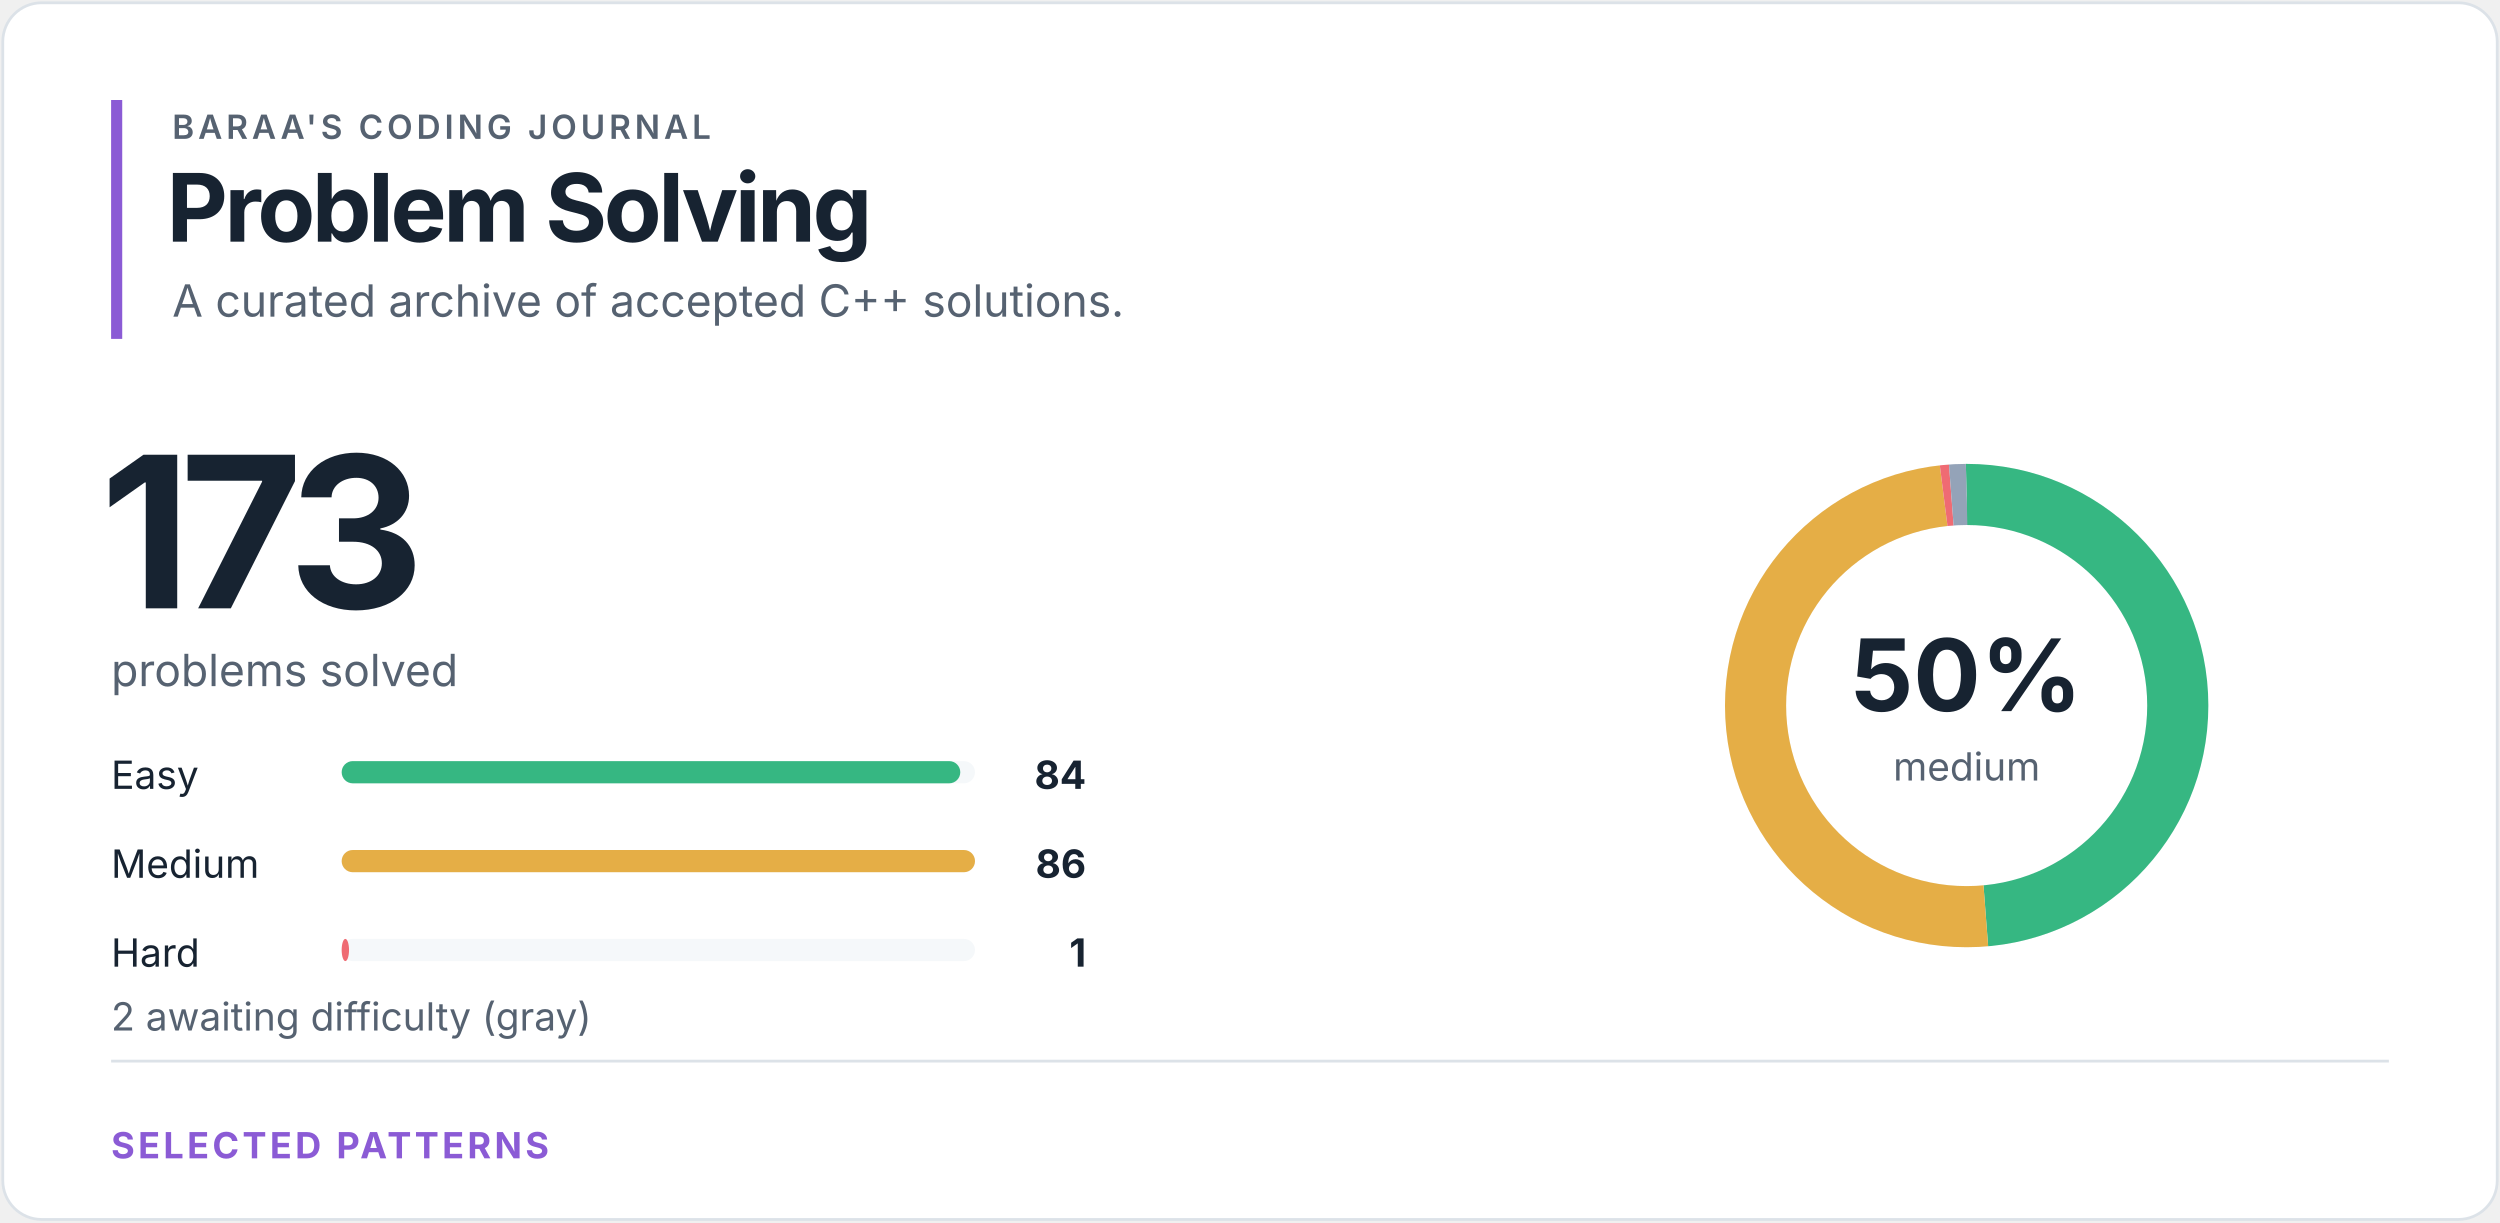
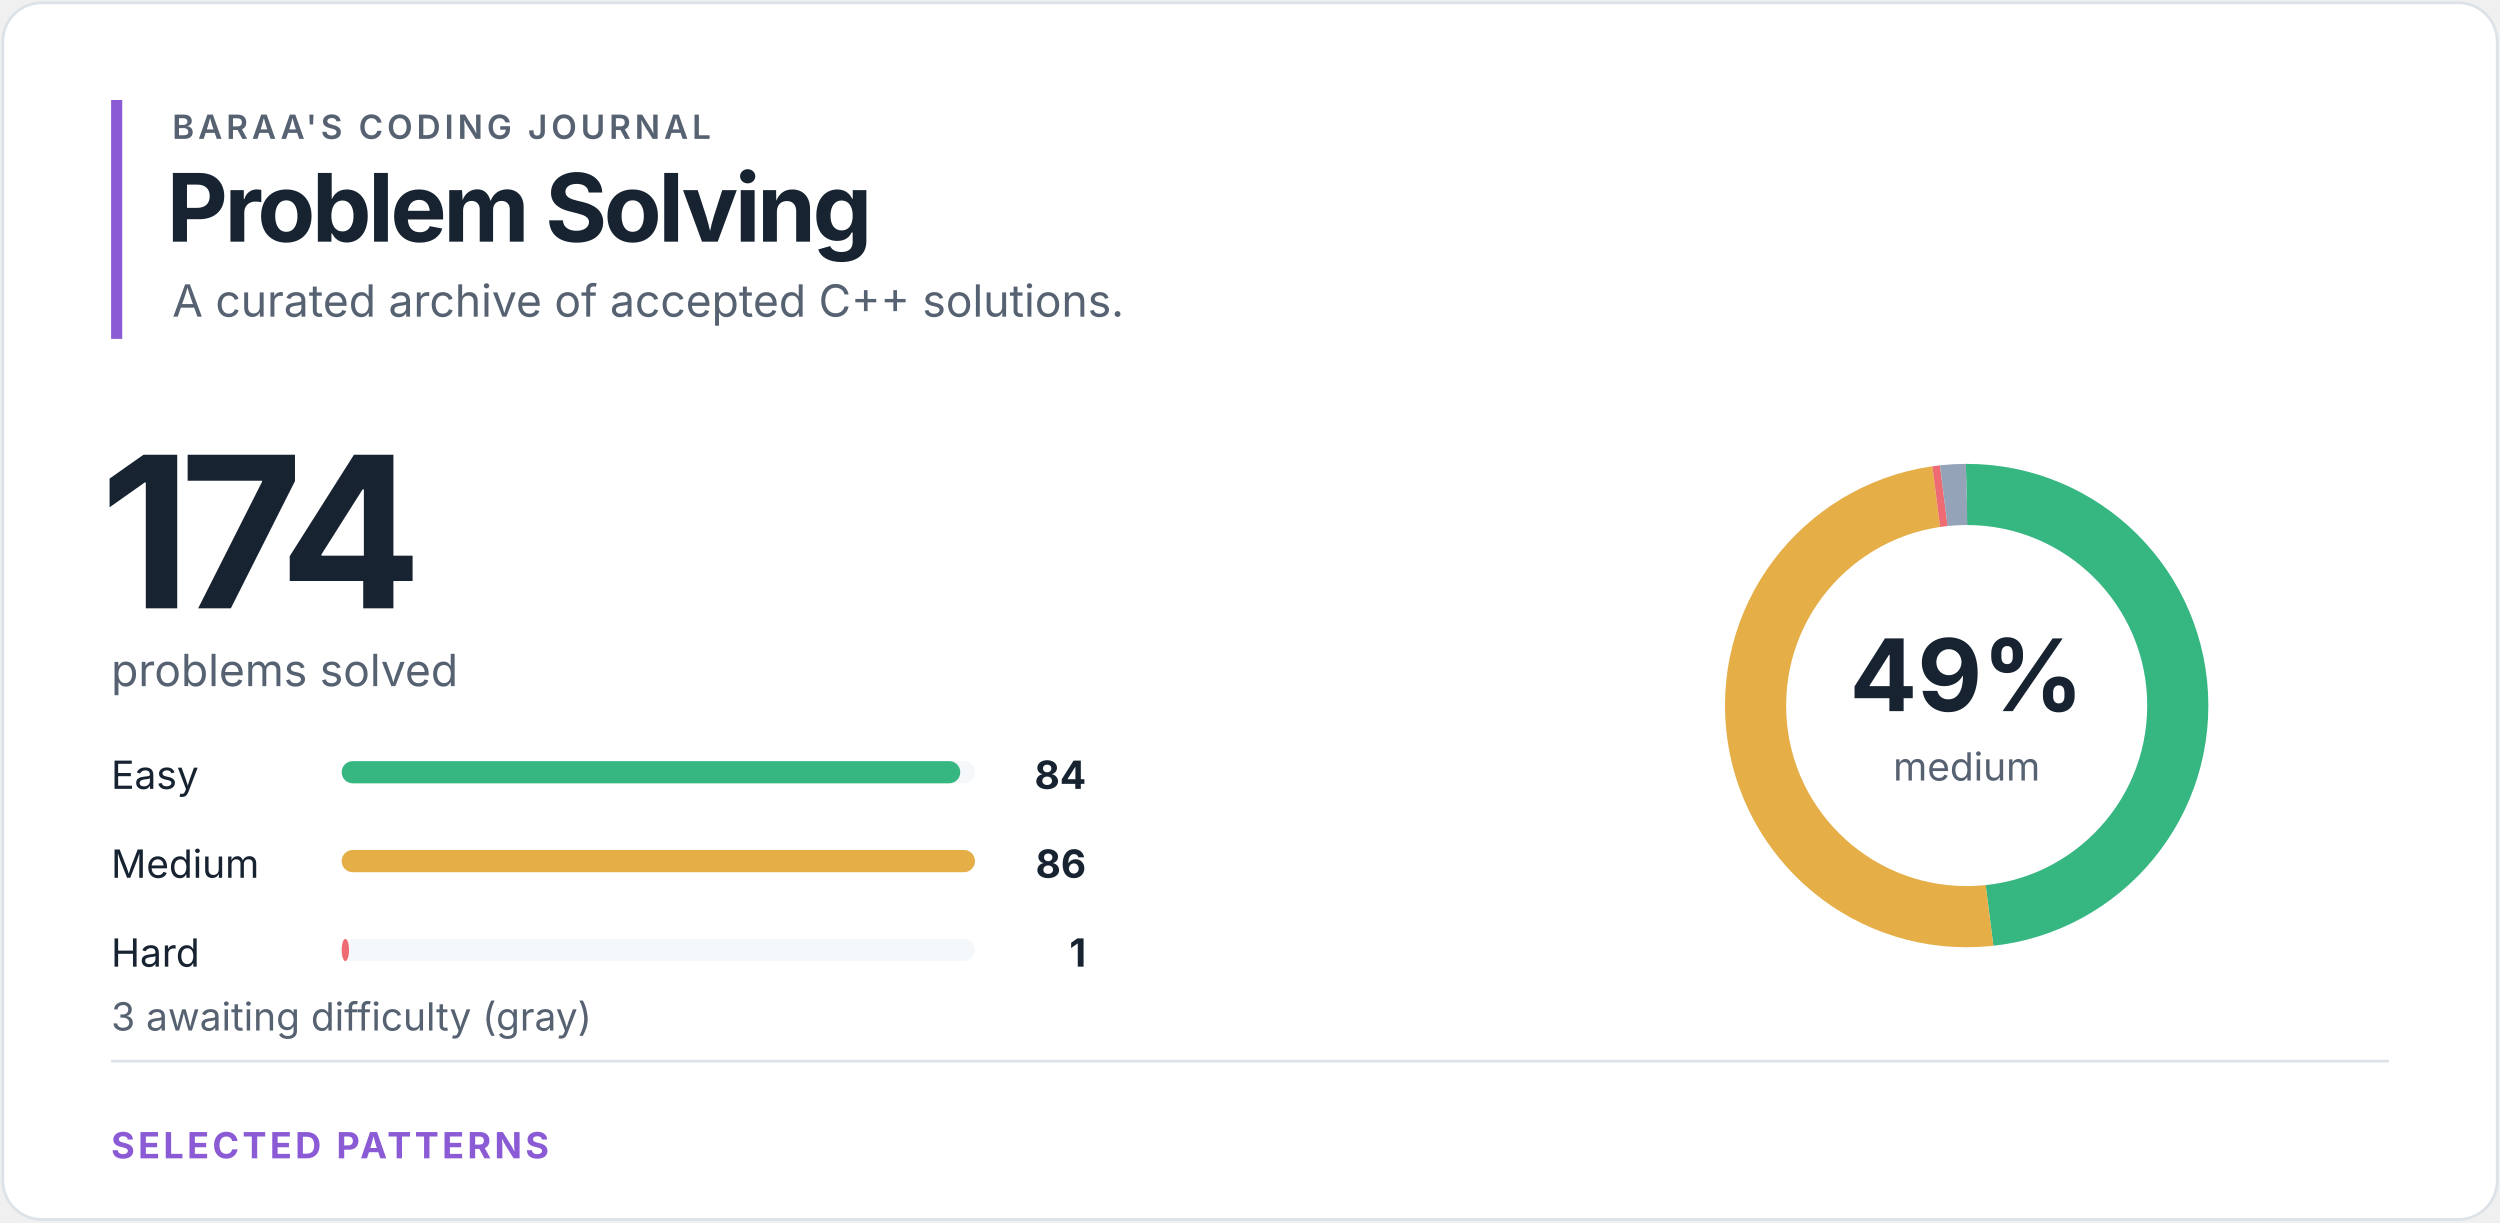
<svg xmlns="http://www.w3.org/2000/svg" width="900" height="440" viewBox="0 0 900 440" role="img" aria-labelledby="title desc">
  <style>
text { font-family: -apple-system, BlinkMacSystemFont, "Segoe UI", sans-serif; }
.eyebrow { fill: #566271; font-size: 12px; font-weight: 600; letter-spacing: 1.4px; }
.heading { fill: #172331; font-size: 34px; font-weight: 700; letter-spacing: -1.2px; }
.total { fill: #172331; font-size: 76px; font-weight: 700; letter-spacing: -4px; }
.subtitle { fill: #566271; font-size: 16px; }
.label { fill: #172331; font-size: 14px; }
.count { fill: #172331; font-size: 14px; font-weight: 700; }
.percentage { fill: #172331; font-size: 36px; font-weight: 700; }
.ring-label { fill: #566271; font-size: 14px; }
.section { fill: #8b5bd5; font-size: 13px; font-weight: 700; letter-spacing: 1.2px; }
</style>
  <rect x="1" y="1" width="898" height="438" rx="14" fill="#ffffff" stroke="#dce2e8" />
  <rect x="40" y="36" width="4" height="86" fill="#8b5bd5" />
  <text x="62" y="50" class="eyebrow">BARAA'S CODING JOURNAL</text>
  <text x="60" y="87" class="heading">Problem Solving</text>
  <text x="62" y="114" class="subtitle">A curated archive of accepted C++ solutions.</text>
-   <text x="36" y="219" class="total">173</text>
+   <text x="36" y="219" class="total">174</text>
  <text x="40" y="247" class="subtitle">problems solved</text>
  <text x="40" y="284" class="label">Easy</text>
  <rect x="123" y="274" width="228" height="8" rx="4" fill="#f5f8fa" />
  <rect x="123" y="274" width="222.70" height="8" rx="4" fill="#36b782" />
  <text x="391" y="284" class="count" text-anchor="end">84</text>
  <text x="40" y="316" class="label">Medium</text>
  <rect x="123" y="306" width="228" height="8" rx="4" fill="#f5f8fa" />
  <rect x="123" y="306" width="228.00" height="8" rx="4" fill="#e5ae46" />
  <text x="391" y="316" class="count" text-anchor="end">86</text>
  <text x="40" y="348" class="label">Hard</text>
  <rect x="123" y="338" width="228" height="8" rx="4" fill="#f5f8fa" />
  <rect x="123" y="338" width="2.65" height="8" rx="4" fill="#ef6b73" />
  <text x="391" y="348" class="count" text-anchor="end">1</text>
-   <text x="40" y="371" class="ring-label">2 awaiting difficulty (gray)</text>
+   <text x="40" y="371" class="ring-label">3 awaiting difficulty (gray)</text>
  <circle cx="708" cy="254" r="76" fill="none" stroke="#f5f8fa" stroke-width="22" />
-   <circle cx="708" cy="254" r="76" fill="none" stroke="#36b782" stroke-width="22" stroke-dasharray="231.86 245.662" stroke-dashoffset="0" transform="rotate(-90 708 254)" />
-   <circle cx="708" cy="254" r="76" fill="none" stroke="#e5ae46" stroke-width="22" stroke-dasharray="237.381 240.141" stroke-dashoffset="-231.86" transform="rotate(-90 708 254)" />
-   <circle cx="708" cy="254" r="76" fill="none" stroke="#ef6b73" stroke-width="22" stroke-dasharray="2.76 474.762" stroke-dashoffset="-469.241" transform="rotate(-90 708 254)" />
-   <circle cx="708" cy="254" r="76" fill="none" stroke="#94a3b8" stroke-width="22" stroke-dasharray="5.521 472.002" stroke-dashoffset="-472.002" transform="rotate(-90 708 254)" />
-   <text x="708" y="256" class="percentage" text-anchor="middle">50%</text>
+   <circle cx="708" cy="254" r="76" fill="none" stroke="#36b782" stroke-width="22" stroke-dasharray="230.528 246.994" stroke-dashoffset="0" transform="rotate(-90 708 254)" />
+   <circle cx="708" cy="254" r="76" fill="none" stroke="#e5ae46" stroke-width="22" stroke-dasharray="236.017 241.505" stroke-dashoffset="-230.528" transform="rotate(-90 708 254)" />
+   <circle cx="708" cy="254" r="76" fill="none" stroke="#ef6b73" stroke-width="22" stroke-dasharray="2.744 474.778" stroke-dashoffset="-466.545" transform="rotate(-90 708 254)" />
+   <circle cx="708" cy="254" r="76" fill="none" stroke="#94a3b8" stroke-width="22" stroke-dasharray="8.233 469.289" stroke-dashoffset="-469.289" transform="rotate(-90 708 254)" />
+   <text x="708" y="256" class="percentage" text-anchor="middle">49%</text>
  <text x="708" y="281" class="ring-label" text-anchor="middle">medium</text>
  <line x1="40" y1="382" x2="860" y2="382" stroke="#dce2e8" />
  <text x="40" y="417" class="section">SELECTED PATTERNS</text>
</svg>
